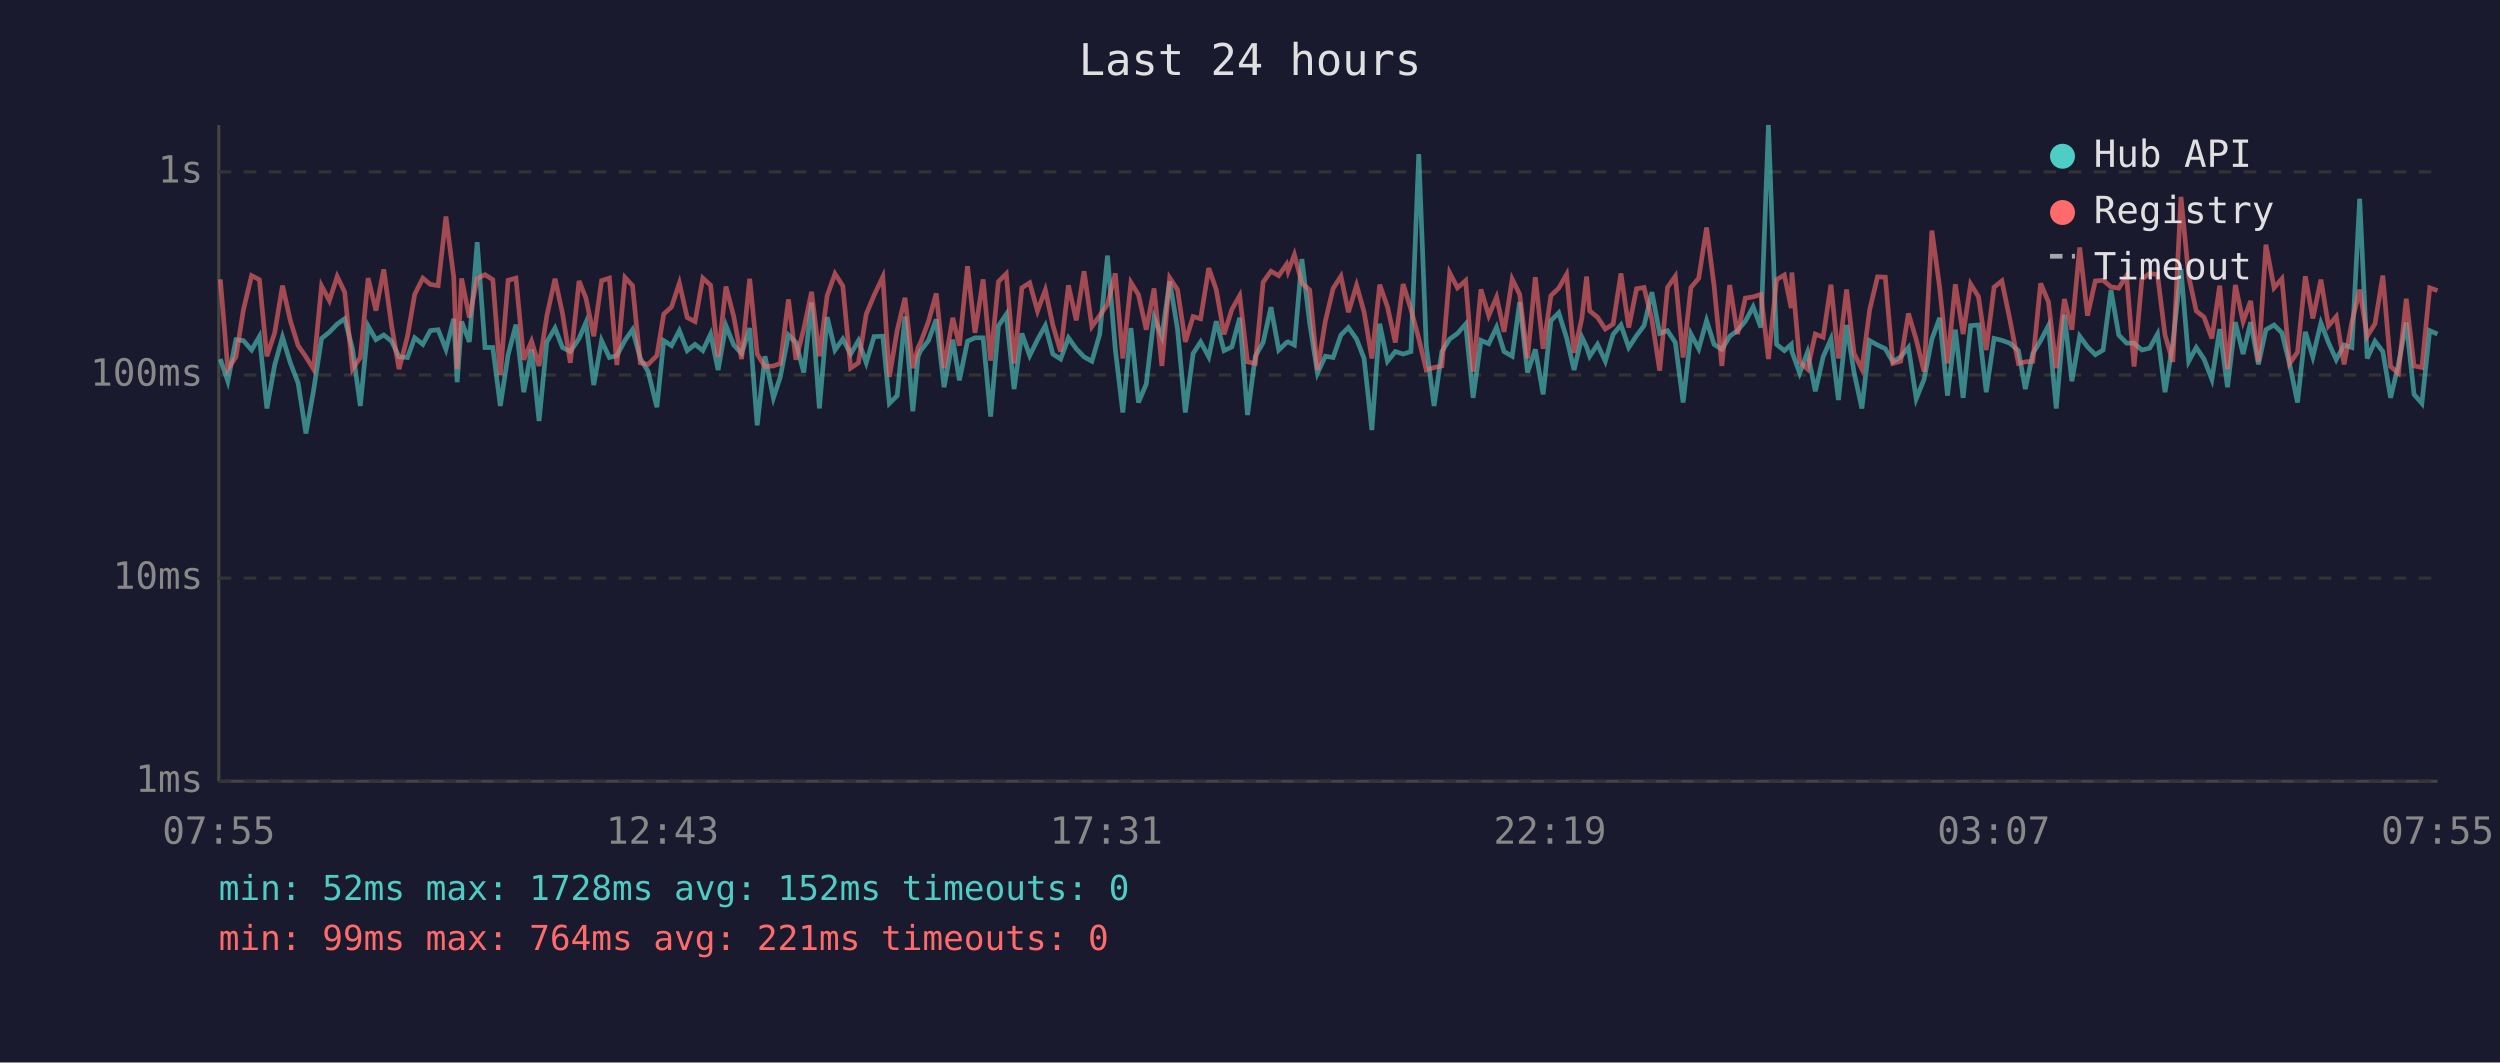
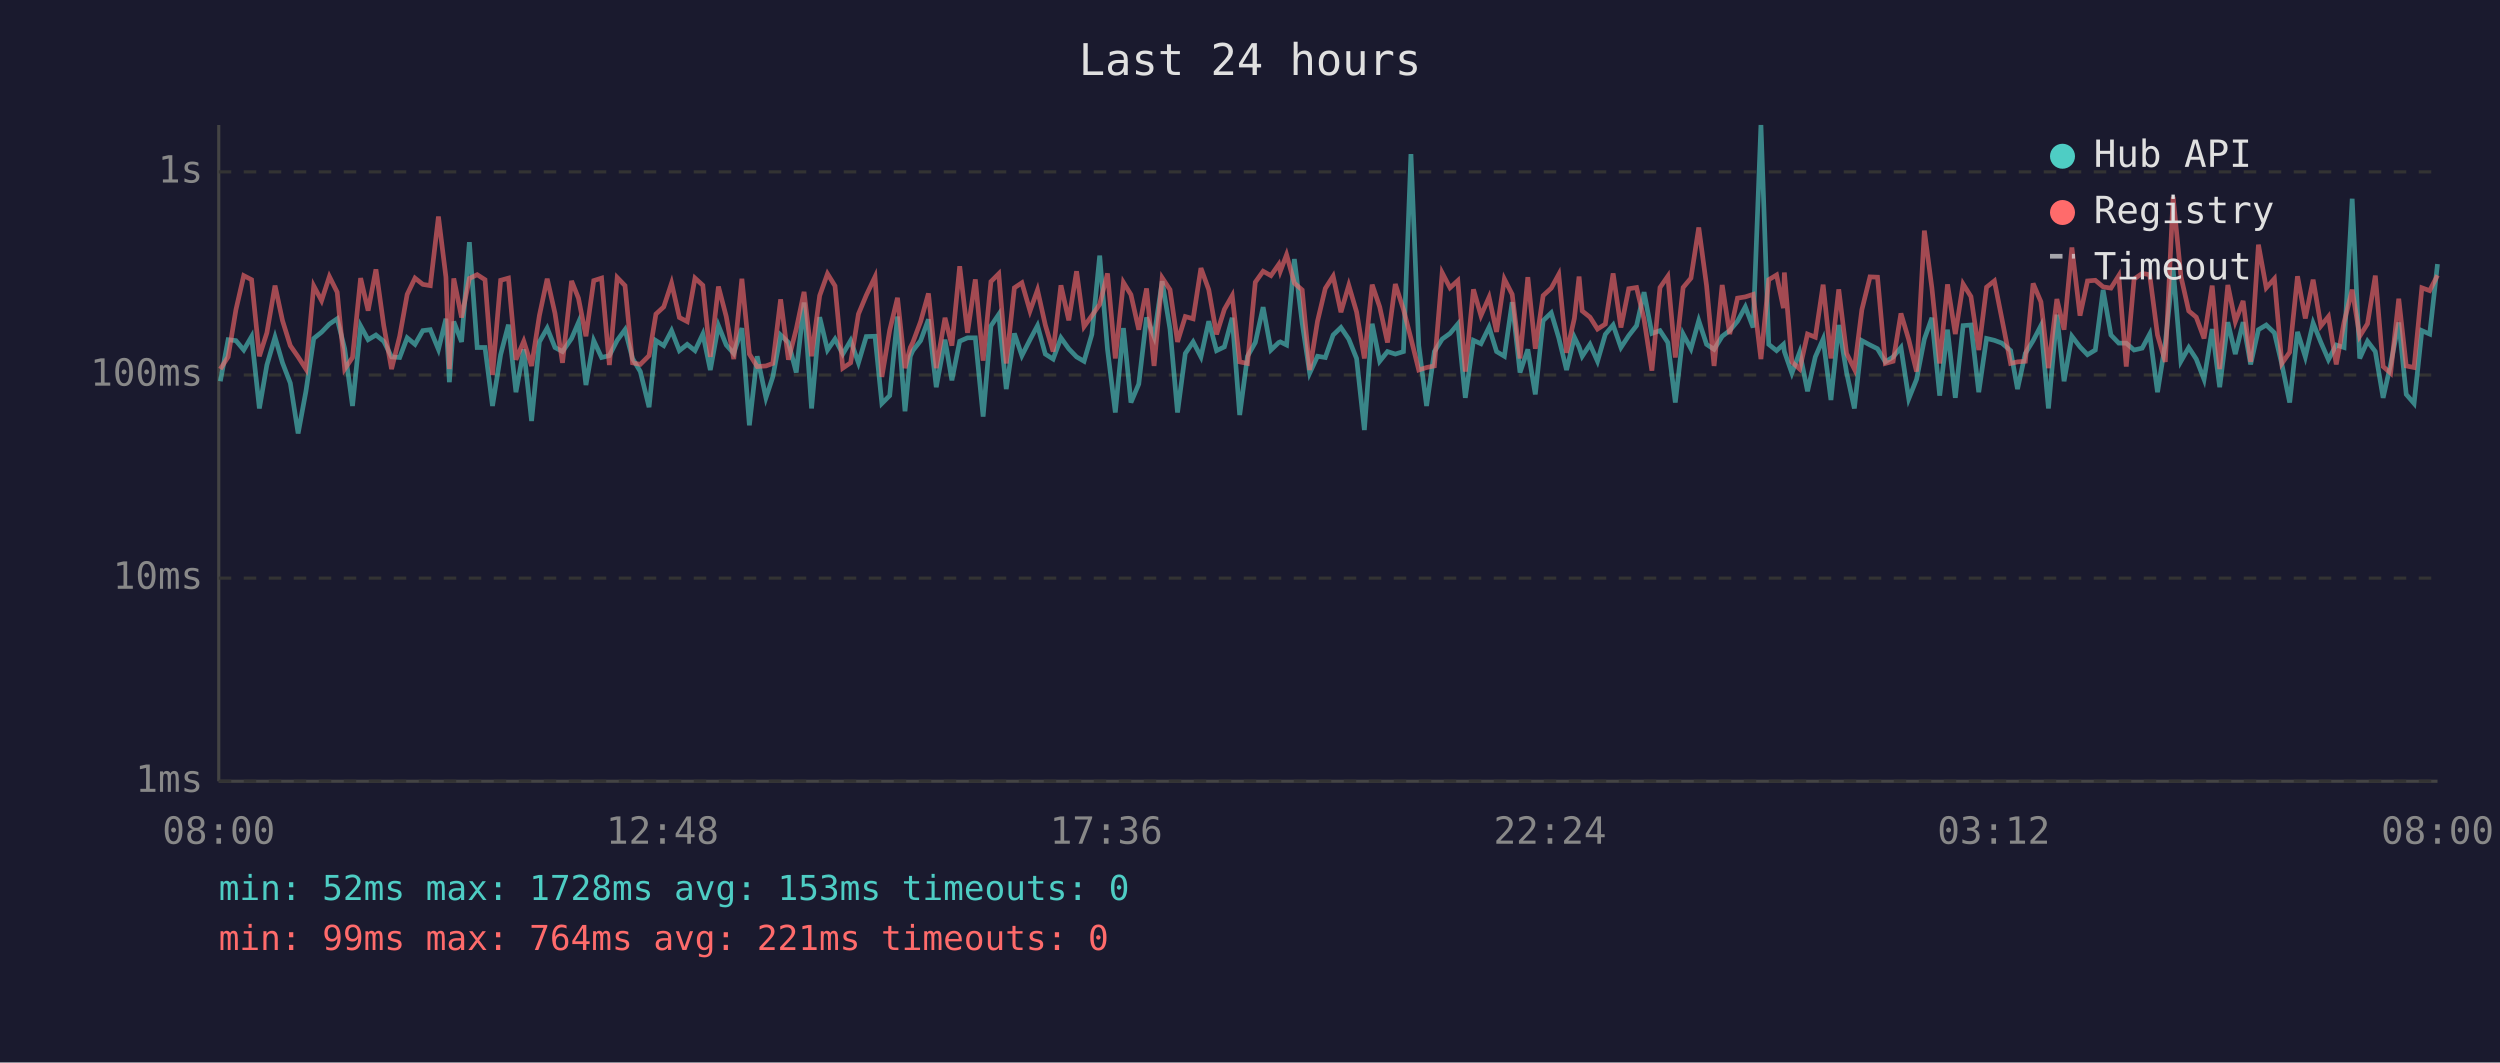
<svg xmlns="http://www.w3.org/2000/svg" viewBox="0 0 800 340" font-family="monospace" font-size="12">
  <rect width="800" height="340" fill="#1a1a2e" />
  <text x="400" y="24" fill="#e0e0e0" font-size="14" text-anchor="middle">Last 24 hours</text>
  <line x1="70" y1="40" x2="70" y2="250" stroke="#444" stroke-width="1" />
  <line x1="70" y1="250" x2="780" y2="250" stroke="#444" stroke-width="1" />
  <line x1="70" y1="250" x2="780" y2="250" stroke="#333" stroke-width="1" stroke-dasharray="4" />
  <text x="65" y="250" fill="#888" text-anchor="end" dominant-baseline="middle">1ms</text>
  <line x1="70" y1="185" x2="780" y2="185" stroke="#333" stroke-width="1" stroke-dasharray="4" />
  <text x="65" y="185" fill="#888" text-anchor="end" dominant-baseline="middle">10ms</text>
  <line x1="70" y1="120" x2="780" y2="120" stroke="#333" stroke-width="1" stroke-dasharray="4" />
  <text x="65" y="120" fill="#888" text-anchor="end" dominant-baseline="middle">100ms</text>
  <line x1="70" y1="55" x2="780" y2="55" stroke="#333" stroke-width="1" stroke-dasharray="4" />
  <text x="65" y="55" fill="#888" text-anchor="end" dominant-baseline="middle">1s</text>
-   <text x="70" y="270" fill="#888" text-anchor="middle">07:55</text>
-   <text x="212" y="270" fill="#888" text-anchor="middle">12:43</text>
-   <text x="354" y="270" fill="#888" text-anchor="middle">17:31</text>
-   <text x="496" y="270" fill="#888" text-anchor="middle">22:19</text>
-   <text x="638" y="270" fill="#888" text-anchor="middle">03:07</text>
-   <text x="780" y="270" fill="#888" text-anchor="middle">07:55</text>
-   <polyline points="70.5,114.9 72.9,122.0 75.5,108.7 77.9,109.0 80.5,112.0 83.0,107.7 85.4,130.7 87.9,116.8 90.4,107.9 92.9,116.1 95.4,122.6 97.9,138.7 100.3,125.2 102.9,108.3 105.4,106.3 107.9,103.7 110.3,102.0 112.8,111.6 115.3,129.9 117.8,104.3 120.3,108.7 122.8,107.2 125.3,109.2 127.7,114.2 130.4,114.4 132.7,108.1 135.3,110.2 137.7,105.8 140.2,105.5 142.7,111.8 145.2,102.0 146.3,122.3 147.7,102.9 150.2,109.4 152.7,77.5 155.2,111.2 157.7,111.2 160.1,129.9 162.6,113.5 165.1,103.9 167.6,125.5 170.1,111.8 172.5,134.7 175.0,109.4 177.6,105.0 180.0,111.2 182.5,112.5 185.3,108.3 187.5,103.2 190.0,123.2 192.5,109.0 195.0,114.4 197.4,113.8 200.0,108.9 202.4,105.5 204.9,114.7 207.4,118.9 210.2,130.3 212.4,109.0 214.9,110.6 217.4,105.8 219.9,112.2 222.4,110.2 224.9,112.2 227.4,106.9 229.8,118.4 232.3,104.2 234.8,110.4 237.3,113.1 239.9,105.0 242.3,136.1 244.8,114.0 247.5,127.3 249.7,120.6 252.3,107.2 254.7,109.6 257.2,119.2 259.7,96.8 262.2,130.7 264.7,101.5 267.2,112.0 269.7,108.5 272.2,113.3 274.7,109.0 277.2,116.1 279.7,107.7 282.5,107.6 284.6,129.1 287.1,126.6 289.6,101.3 292.1,131.6 293.8,114.0 294.6,112.2 297.1,109.0 299.6,102.2 302.1,123.9 304.9,108.7 307.0,121.7 309.6,109.2 312.0,108.1 314.6,108.1 317.0,133.3 319.5,104.3 322.0,100.6 324.5,124.5 327.0,106.7 329.5,113.8 332.0,108.7 334.5,104.2 336.9,113.3 339.4,114.9 341.9,108.1 344.4,111.6 346.9,114.2 349.4,115.6 351.9,107.0 354.4,81.8 356.9,111.8 359.3,132.0 361.9,105.0 364.3,128.8 366.8,122.9 369.3,101.6 371.8,107.7 374.3,90.0 376.8,105.3 379.3,132.0 381.8,113.1 384.2,109.4 386.8,114.2 389.2,102.8 391.7,112.2 394.2,111.0 396.7,101.7 399.2,132.8 401.7,114.0 404.2,109.6 406.7,98.3 409.2,112.0 411.7,109.6 412.2,109.4 414.2,110.4 416.6,82.9 419.1,103.4 421.6,119.4 424.1,114.0 426.6,114.4 429.1,107.2 431.5,104.8 434.1,108.5 436.5,114.7 439.0,137.6 441.5,103.6 444.0,115.6 446.5,112.5 449.0,113.3 451.5,112.5 454.0,49.3 456.4,110.6 458.9,129.9 461.4,112.5 463.9,108.5 466.4,106.7 469.0,103.7 471.4,127.3 473.9,108.9 476.4,110.0 478.9,104.7 481.3,112.5 483.9,114.0 486.3,96.7 488.8,119.2 491.3,111.8 493.8,126.2 496.3,102.6 498.8,100.1 501.3,108.1 503.7,118.4 506.2,107.9 507.7,111.0 508.7,114.0 511.2,110.2 513.7,115.6 516.2,107.0 518.7,104.0 521.2,111.2 523.7,107.4 526.1,104.2 528.6,93.5 531.1,106.7 533.6,105.8 536.1,109.6 538.6,128.8 541.1,106.9 543.6,111.6 546.1,102.6 548.5,110.2 551.0,111.8 553.5,107.6 556.0,105.8 558.5,102.8 561.0,98.2 563.5,104.8 565.9,40.0 568.5,110.2 571.0,112.2 573.2,110.2 573.4,112.5 575.9,119.4 578.4,112.7 580.9,125.2 583.4,114.2 585.9,108.5 588.3,128.0 590.9,104.0 593.3,119.2 595.8,130.7 598.3,109.0 600.8,110.4 603.3,111.6 605.7,115.8 608.2,114.2 610.7,111.2 613.2,127.6 615.7,121.4 618.2,108.5 620.7,101.7 623.2,126.6 625.7,105.5 628.2,127.3 630.6,104.2 633.1,104.0 635.6,125.5 638.1,108.3 640.6,108.9 643.1,109.8 645.9,112.2 648.1,124.5 650.5,113.1 653.0,109.0 655.5,104.2 658.0,130.7 660.6,100.7 663.0,122.0 665.5,107.6 668.0,111.0 670.5,113.5 673.0,112.0 675.5,92.8 678.0,107.2 680.5,109.8 682.9,109.8 685.4,112.0 687.9,111.4 690.4,106.9 692.8,125.5 695.3,109.8 697.9,86.0 700.4,115.6 702.8,111.2 705.3,114.9 707.8,121.4 710.3,105.3 712.8,123.9 715.3,103.1 717.8,113.3 720.2,103.1 722.7,116.6 725.1,105.5 727.7,104.0 730.2,106.5 732.7,116.6 735.2,128.8 737.7,106.2 740.1,114.2 742.7,103.4 745.1,109.6 747.6,115.1 750.1,110.4 752.6,111.2 755.1,63.6 757.5,114.7 760.0,109.2 762.5,112.5 765.0,127.3 767.5,116.6 770.0,103.2 772.5,126.2 775.0,129.1 777.5,105.8 780.0,106.9" fill="none" stroke="#4ecdc4" stroke-width="1.5" opacity="0.6" />
-   <polyline points="70.5,89.4 72.9,118.1 75.5,114.2 77.9,99.1 80.5,88.2 83.0,89.5 85.4,114.0 87.9,106.5 90.4,91.4 92.9,102.6 95.4,110.6 97.9,114.2 100.3,118.1 102.9,91.5 105.4,96.2 107.9,88.5 110.3,93.5 112.8,118.1 115.3,114.4 117.8,89.0 120.3,99.4 122.8,86.2 125.3,104.2 127.7,118.1 130.4,107.6 132.7,94.2 135.3,89.0 137.7,91.0 140.2,91.4 142.7,69.3 145.2,88.7 146.3,118.1 147.7,89.1 150.2,101.6 152.7,89.1 155.2,87.9 157.7,89.5 160.1,120.0 162.6,89.7 165.1,89.0 167.6,115.1 170.1,109.2 172.5,117.1 175.0,101.0 177.6,89.2 180.0,100.3 182.5,116.1 185.3,89.9 187.5,95.4 190.0,107.6 192.5,89.8 195.0,89.0 197.4,116.8 200.0,88.8 202.4,91.4 204.9,116.1 207.4,116.6 210.2,113.8 212.4,100.5 214.9,98.2 217.4,90.6 219.9,101.6 222.4,102.9 224.9,89.0 227.4,91.3 229.8,114.2 232.3,91.7 234.8,101.3 237.3,114.9 239.9,89.2 242.3,113.3 244.8,117.3 247.5,117.1 249.7,116.3 252.3,95.8 254.7,115.1 257.2,105.3 259.7,93.4 262.2,114.0 264.7,94.6 267.2,87.6 269.7,91.5 272.2,117.8 274.7,116.1 277.2,100.5 279.7,94.5 282.5,88.6 284.6,120.6 287.1,105.7 289.6,95.3 292.1,117.8 293.8,111.2 294.6,109.6 297.1,102.9 299.6,93.9 302.1,117.8 304.9,101.7 307.0,110.6 309.6,85.2 312.0,106.5 314.6,89.4 317.0,115.4 319.5,90.1 322.0,87.6 324.5,116.3 327.0,92.1 329.5,90.5 332.0,99.5 334.5,92.8 336.9,104.0 339.4,112.5 341.9,91.3 344.4,102.5 346.9,86.8 349.4,104.5 351.9,101.0 354.4,97.4 356.9,87.5 359.3,114.7 361.9,90.4 364.3,94.3 366.8,105.5 369.3,92.3 371.8,117.1 374.3,88.9 376.8,92.7 379.3,109.4 381.8,101.3 384.2,102.0 386.8,85.8 389.2,92.7 391.7,107.0 394.2,99.0 396.7,94.6 399.2,115.8 401.7,116.3 404.2,90.3 406.7,86.8 409.2,88.2 411.7,84.6 412.2,86.8 414.2,81.5 416.6,90.6 419.1,92.8 421.6,118.4 424.1,102.8 426.6,92.3 429.1,88.4 431.5,99.9 434.1,91.3 436.5,99.8 439.0,114.7 441.5,91.1 444.0,98.2 446.5,109.6 449.0,90.9 451.5,99.0 454.0,108.3 456.4,118.4 458.9,117.6 461.4,117.1 463.9,87.3 466.4,92.1 469.0,89.8 471.4,118.9 473.9,92.6 476.4,101.0 478.9,95.1 481.3,106.2 483.9,89.3 486.3,94.2 488.8,114.7 491.3,88.7 493.8,111.6 496.3,94.6 498.8,92.2 501.3,87.8 503.7,112.9 506.2,101.9 507.7,88.5 508.7,99.5 511.2,101.5 513.7,105.3 516.2,103.7 518.7,87.5 521.2,104.8 523.7,92.4 526.1,92.0 528.6,102.2 531.1,118.6 533.6,92.0 536.1,88.4 538.6,114.4 541.1,92.0 543.6,89.0 546.1,72.8 548.5,91.4 551.0,117.1 553.5,91.2 556.0,106.9 558.5,95.4 561.0,95.0 563.5,94.2 565.9,114.9 568.5,89.5 571.0,88.0 573.2,98.6 573.4,87.2 575.9,115.8 578.4,118.1 580.9,106.9 583.4,107.9 585.9,91.1 588.3,114.7 590.9,92.6 593.3,113.1 595.8,118.1 598.3,99.1 600.8,88.6 603.3,88.7 605.7,116.3 608.2,115.6 610.7,100.3 613.2,108.7 615.7,118.9 618.2,73.8 620.7,92.1 623.2,116.3 625.7,91.0 628.2,106.9 630.6,90.9 633.1,94.9 635.6,112.0 638.1,91.9 640.6,89.9 643.1,102.0 645.9,116.3 648.1,115.8 650.5,115.6 653.0,90.7 655.5,96.6 658.0,117.8 660.6,95.7 663.0,105.5 665.5,79.2 668.0,101.0 670.5,89.9 673.0,89.7 675.5,91.8 678.0,92.2 680.5,88.2 682.9,117.3 685.4,89.3 687.9,87.5 690.4,87.9 692.8,107.2 695.3,115.8 697.9,63.0 700.4,88.5 702.8,99.5 705.3,101.5 707.8,108.3 710.3,91.4 712.8,118.1 715.3,91.2 717.8,102.9 720.2,96.3 722.7,115.8 725.1,78.3 727.7,92.1 730.2,89.2 732.7,116.3 735.2,112.7 737.7,88.4 740.1,101.9 742.7,89.5 745.1,104.3 747.6,101.3 750.1,116.6 752.6,103.1 755.1,92.7 757.5,107.6 760.0,103.6 762.5,88.2 765.0,117.3 767.5,119.4 770.0,95.6 772.5,117.1 775.0,117.6 777.5,92.1 780.0,93.0" fill="none" stroke="#ff6b6b" stroke-width="1.5" opacity="0.6" />
+   <text x="70" y="270" fill="#888" text-anchor="middle">08:00</text>
+   <text x="212" y="270" fill="#888" text-anchor="middle">12:48</text>
+   <text x="354" y="270" fill="#888" text-anchor="middle">17:36</text>
+   <text x="496" y="270" fill="#888" text-anchor="middle">22:24</text>
+   <text x="638" y="270" fill="#888" text-anchor="middle">03:12</text>
+   <text x="780" y="270" fill="#888" text-anchor="middle">08:00</text>
+   <polyline points="70.5,122.0 73.0,108.7 75.5,109.0 78.0,112.0 80.5,107.7 83.0,130.7 85.4,116.8 88.0,107.9 90.4,116.1 92.9,122.6 95.4,138.7 97.9,125.2 100.4,108.3 102.9,106.3 105.4,103.7 107.9,102.0 110.3,111.6 112.8,129.9 115.4,104.3 117.8,108.7 120.3,107.2 122.8,109.2 125.3,114.2 127.9,114.4 130.3,108.1 132.8,110.2 135.3,105.8 137.7,105.5 140.3,111.8 142.7,102.0 143.8,122.3 145.2,102.9 147.7,109.4 150.2,77.5 152.7,111.2 155.2,111.2 157.6,129.9 160.2,113.5 162.7,103.9 165.1,125.5 167.6,111.8 170.1,134.7 172.6,109.4 175.1,105.0 177.6,111.2 180.0,112.5 182.9,108.3 185.1,103.2 187.5,123.2 190.0,109.0 192.5,114.4 195.0,113.8 197.5,108.9 200.0,105.5 202.4,114.7 204.9,118.9 207.7,130.3 209.9,109.0 212.4,110.6 214.9,105.8 217.4,112.2 219.9,110.2 222.4,112.2 224.9,106.9 227.3,118.4 229.9,104.2 232.4,110.4 234.8,113.1 237.4,105.0 239.8,136.1 242.3,114.0 245.1,127.3 247.3,120.6 249.8,107.2 252.3,109.6 254.8,119.2 257.3,96.8 259.7,130.7 262.3,101.5 264.8,112.0 267.2,108.5 269.7,113.3 272.2,109.0 274.7,116.1 277.2,107.7 280.0,107.6 282.2,129.1 284.7,126.6 287.2,101.3 289.6,131.6 291.3,114.0 292.1,112.2 294.6,109.0 297.1,102.2 299.6,123.9 302.4,108.7 304.6,121.7 307.1,109.2 309.6,108.1 312.1,108.1 314.6,133.3 317.1,104.3 319.6,100.6 322.0,124.5 324.6,106.7 327.0,113.8 329.6,108.7 332.0,104.2 334.5,113.3 337.0,114.9 339.5,108.1 342.0,111.6 344.5,114.2 346.9,115.6 349.4,107.0 351.9,81.8 354.4,111.8 356.9,132.0 359.5,105.0 361.9,128.8 364.4,122.9 366.9,101.6 369.3,107.7 371.9,90.0 374.4,105.3 376.8,132.0 379.3,113.1 381.8,109.4 384.3,114.2 386.8,102.8 389.3,112.2 391.8,111.0 394.3,101.7 396.7,132.8 399.2,114.0 401.7,109.6 404.2,98.3 406.7,112.0 409.2,109.6 409.7,109.4 411.7,110.4 414.2,82.9 416.7,103.4 419.1,119.4 421.6,114.0 424.1,114.4 426.6,107.2 429.1,104.8 431.6,108.5 434.1,114.7 436.6,137.6 439.1,103.6 441.5,115.6 444.0,112.5 446.5,113.3 449.1,112.5 451.5,49.3 454.0,110.6 456.5,129.9 459.0,112.5 461.5,108.5 464.0,106.7 466.5,103.7 468.9,127.3 471.5,108.9 473.9,110.0 476.5,104.7 478.9,112.5 481.4,114.0 483.9,96.7 486.4,119.2 488.9,111.8 491.3,126.2 493.8,102.6 496.4,100.1 498.8,108.1 501.3,118.4 503.8,107.9 505.3,111.0 506.3,114.0 508.8,110.2 511.2,115.6 513.7,107.0 516.2,104.0 518.7,111.2 521.2,107.4 523.7,104.2 526.1,93.5 528.6,106.7 531.2,105.8 533.7,109.6 536.1,128.8 538.6,106.9 541.1,111.6 543.6,102.6 546.1,110.2 548.5,111.8 551.1,107.6 553.5,105.8 556.0,102.8 558.5,98.2 561.0,104.8 563.5,40.0 566.0,110.2 568.5,112.2 570.7,110.2 571.0,112.5 573.4,119.4 575.9,112.7 578.4,125.2 580.9,114.2 583.4,108.5 585.9,128.0 588.4,104.0 590.9,119.2 593.4,130.7 595.8,109.0 598.4,110.4 600.8,111.6 603.3,115.8 605.8,114.2 608.3,111.2 610.8,127.6 613.3,121.4 615.8,108.5 618.2,101.7 620.7,126.6 623.2,105.5 625.7,127.3 628.2,104.2 630.7,104.0 633.2,125.5 635.7,108.3 638.2,108.9 640.6,109.8 643.4,112.2 645.6,124.5 648.1,113.1 650.6,109.0 653.1,104.2 655.5,130.7 658.2,100.7 660.5,122.0 663.0,107.6 665.6,111.0 668.0,113.5 670.5,112.0 673.0,92.8 675.5,107.2 678.0,109.8 680.4,109.8 682.9,112.0 685.5,111.4 687.9,106.9 690.4,125.5 692.9,109.8 695.4,86.0 697.9,115.6 700.4,111.2 702.8,114.9 705.3,121.4 707.9,105.3 710.3,123.9 712.9,103.1 715.3,113.3 717.8,103.1 720.2,116.6 722.7,105.5 725.2,104.0 727.8,106.5 730.2,116.6 732.7,128.8 735.2,106.2 737.7,114.2 740.2,103.4 742.7,109.6 745.1,115.1 747.6,110.4 750.1,111.2 752.7,63.6 755.1,114.7 757.6,109.2 760.1,112.5 762.6,127.3 765.0,116.6 767.6,103.2 770.0,126.2 772.5,129.1 775.0,105.8 777.5,106.9 780.0,84.5" fill="none" stroke="#4ecdc4" stroke-width="1.5" opacity="0.6" />
+   <polyline points="70.5,118.1 73.0,114.2 75.5,99.1 78.0,88.2 80.5,89.5 83.0,114.0 85.4,106.5 88.0,91.4 90.4,102.6 92.9,110.6 95.4,114.2 97.9,118.1 100.4,91.5 102.9,96.2 105.4,88.5 107.9,93.5 110.3,118.1 112.8,114.4 115.4,89.0 117.8,99.4 120.3,86.2 122.8,104.2 125.3,118.1 127.9,107.6 130.3,94.2 132.8,89.0 135.3,91.0 137.7,91.4 140.3,69.3 142.7,88.7 143.8,118.1 145.2,89.1 147.7,101.6 150.2,89.1 152.7,87.9 155.2,89.5 157.6,120.0 160.2,89.7 162.7,89.0 165.1,115.1 167.6,109.2 170.1,117.1 172.6,101.0 175.1,89.2 177.6,100.3 180.0,116.1 182.9,89.9 185.1,95.4 187.5,107.6 190.0,89.8 192.5,89.0 195.0,116.8 197.5,88.8 200.0,91.4 202.4,116.1 204.9,116.6 207.7,113.8 209.9,100.5 212.4,98.2 214.9,90.6 217.4,101.6 219.9,102.9 222.4,89.0 224.9,91.3 227.3,114.2 229.9,91.7 232.4,101.3 234.8,114.9 237.4,89.2 239.8,113.3 242.3,117.3 245.1,117.1 247.3,116.3 249.8,95.8 252.3,115.1 254.8,105.3 257.3,93.4 259.7,114.0 262.3,94.6 264.8,87.6 267.2,91.5 269.7,117.8 272.2,116.1 274.7,100.5 277.2,94.5 280.0,88.6 282.2,120.6 284.7,105.7 287.2,95.3 289.6,117.8 291.3,111.2 292.1,109.6 294.6,102.9 297.1,93.9 299.6,117.8 302.4,101.7 304.6,110.6 307.1,85.2 309.6,106.5 312.1,89.4 314.6,115.4 317.1,90.1 319.6,87.6 322.0,116.3 324.6,92.1 327.0,90.5 329.6,99.5 332.0,92.8 334.5,104.0 337.0,112.5 339.5,91.3 342.0,102.5 344.5,86.8 346.9,104.5 349.4,101.0 351.9,97.4 354.4,87.5 356.9,114.7 359.5,90.4 361.9,94.3 364.4,105.5 366.9,92.3 369.3,117.1 371.9,88.9 374.4,92.7 376.8,109.4 379.3,101.3 381.8,102.0 384.3,85.8 386.8,92.7 389.3,107.0 391.8,99.0 394.3,94.6 396.7,115.8 399.2,116.3 401.7,90.3 404.2,86.8 406.7,88.2 409.2,84.6 409.7,86.8 411.7,81.5 414.2,90.6 416.7,92.8 419.1,118.4 421.6,102.8 424.1,92.3 426.6,88.4 429.1,99.9 431.6,91.3 434.1,99.8 436.6,114.7 439.1,91.1 441.5,98.2 444.0,109.6 446.5,90.9 449.1,99.0 451.5,108.3 454.0,118.4 456.5,117.6 459.0,117.1 461.5,87.3 464.0,92.1 466.5,89.8 468.9,118.9 471.5,92.6 473.9,101.0 476.5,95.1 478.9,106.2 481.4,89.3 483.9,94.2 486.4,114.7 488.9,88.7 491.3,111.6 493.8,94.6 496.4,92.2 498.8,87.8 501.3,112.9 503.8,101.9 505.3,88.5 506.3,99.5 508.8,101.5 511.2,105.3 513.7,103.7 516.2,87.5 518.7,104.8 521.2,92.4 523.7,92.0 526.1,102.2 528.6,118.6 531.2,92.0 533.7,88.4 536.1,114.4 538.6,92.0 541.1,89.0 543.6,72.8 546.1,91.4 548.5,117.1 551.1,91.2 553.5,106.9 556.0,95.4 558.5,95.0 561.0,94.2 563.5,114.9 566.0,89.5 568.5,88.0 570.7,98.6 571.0,87.2 573.4,115.8 575.9,118.1 578.4,106.9 580.9,107.9 583.4,91.1 585.9,114.7 588.4,92.6 590.9,113.1 593.4,118.1 595.8,99.1 598.4,88.6 600.8,88.7 603.3,116.3 605.8,115.6 608.3,100.3 610.8,108.7 613.3,118.9 615.8,73.8 618.2,92.1 620.7,116.3 623.2,91.0 625.7,106.9 628.2,90.9 630.7,94.9 633.2,112.0 635.7,91.9 638.2,89.9 640.6,102.0 643.4,116.3 645.6,115.8 648.1,115.6 650.6,90.7 653.1,96.6 655.5,117.8 658.2,95.7 660.5,105.5 663.0,79.2 665.6,101.0 668.0,89.9 670.5,89.7 673.0,91.8 675.5,92.2 678.0,88.2 680.4,117.3 682.9,89.3 685.5,87.5 687.9,87.9 690.4,107.2 692.9,115.8 695.4,63.0 697.9,88.5 700.4,99.5 702.8,101.5 705.3,108.3 707.9,91.4 710.3,118.1 712.9,91.2 715.3,102.9 717.8,96.3 720.2,115.8 722.7,78.3 725.2,92.1 727.8,89.2 730.2,116.3 732.7,112.7 735.2,88.4 737.7,101.9 740.2,89.5 742.7,104.3 745.1,101.3 747.6,116.6 750.1,103.1 752.7,92.7 755.1,107.6 757.6,103.6 760.1,88.2 762.6,117.3 765.0,119.4 767.6,95.6 770.0,117.1 772.5,117.6 775.0,92.1 777.5,93.0 780.0,88.1" fill="none" stroke="#ff6b6b" stroke-width="1.5" opacity="0.6" />
  <circle cx="660" cy="50" r="4" fill="#4ecdc4" />
  <text x="670" y="50" fill="#e0e0e0" dominant-baseline="middle">Hub API</text>
  <circle cx="660" cy="68" r="4" fill="#ff6b6b" />
  <text x="670" y="68" fill="#e0e0e0" dominant-baseline="middle">Registry</text>
  <line x1="656" y1="82" x2="664" y2="82" stroke="#e0e0e0" stroke-width="1.5" stroke-dasharray="4,3" opacity="0.7" />
  <text x="670" y="86" fill="#e0e0e0" dominant-baseline="middle">Timeout</text>
-   <text x="70" y="288" fill="#4ecdc4" font-size="11">min: 52ms  max: 1728ms  avg: 152ms  timeouts: 0</text>
+   <text x="70" y="288" fill="#4ecdc4" font-size="11">min: 52ms  max: 1728ms  avg: 153ms  timeouts: 0</text>
  <text x="70" y="304" fill="#ff6b6b" font-size="11">min: 99ms  max: 764ms  avg: 221ms  timeouts: 0</text>
</svg>
